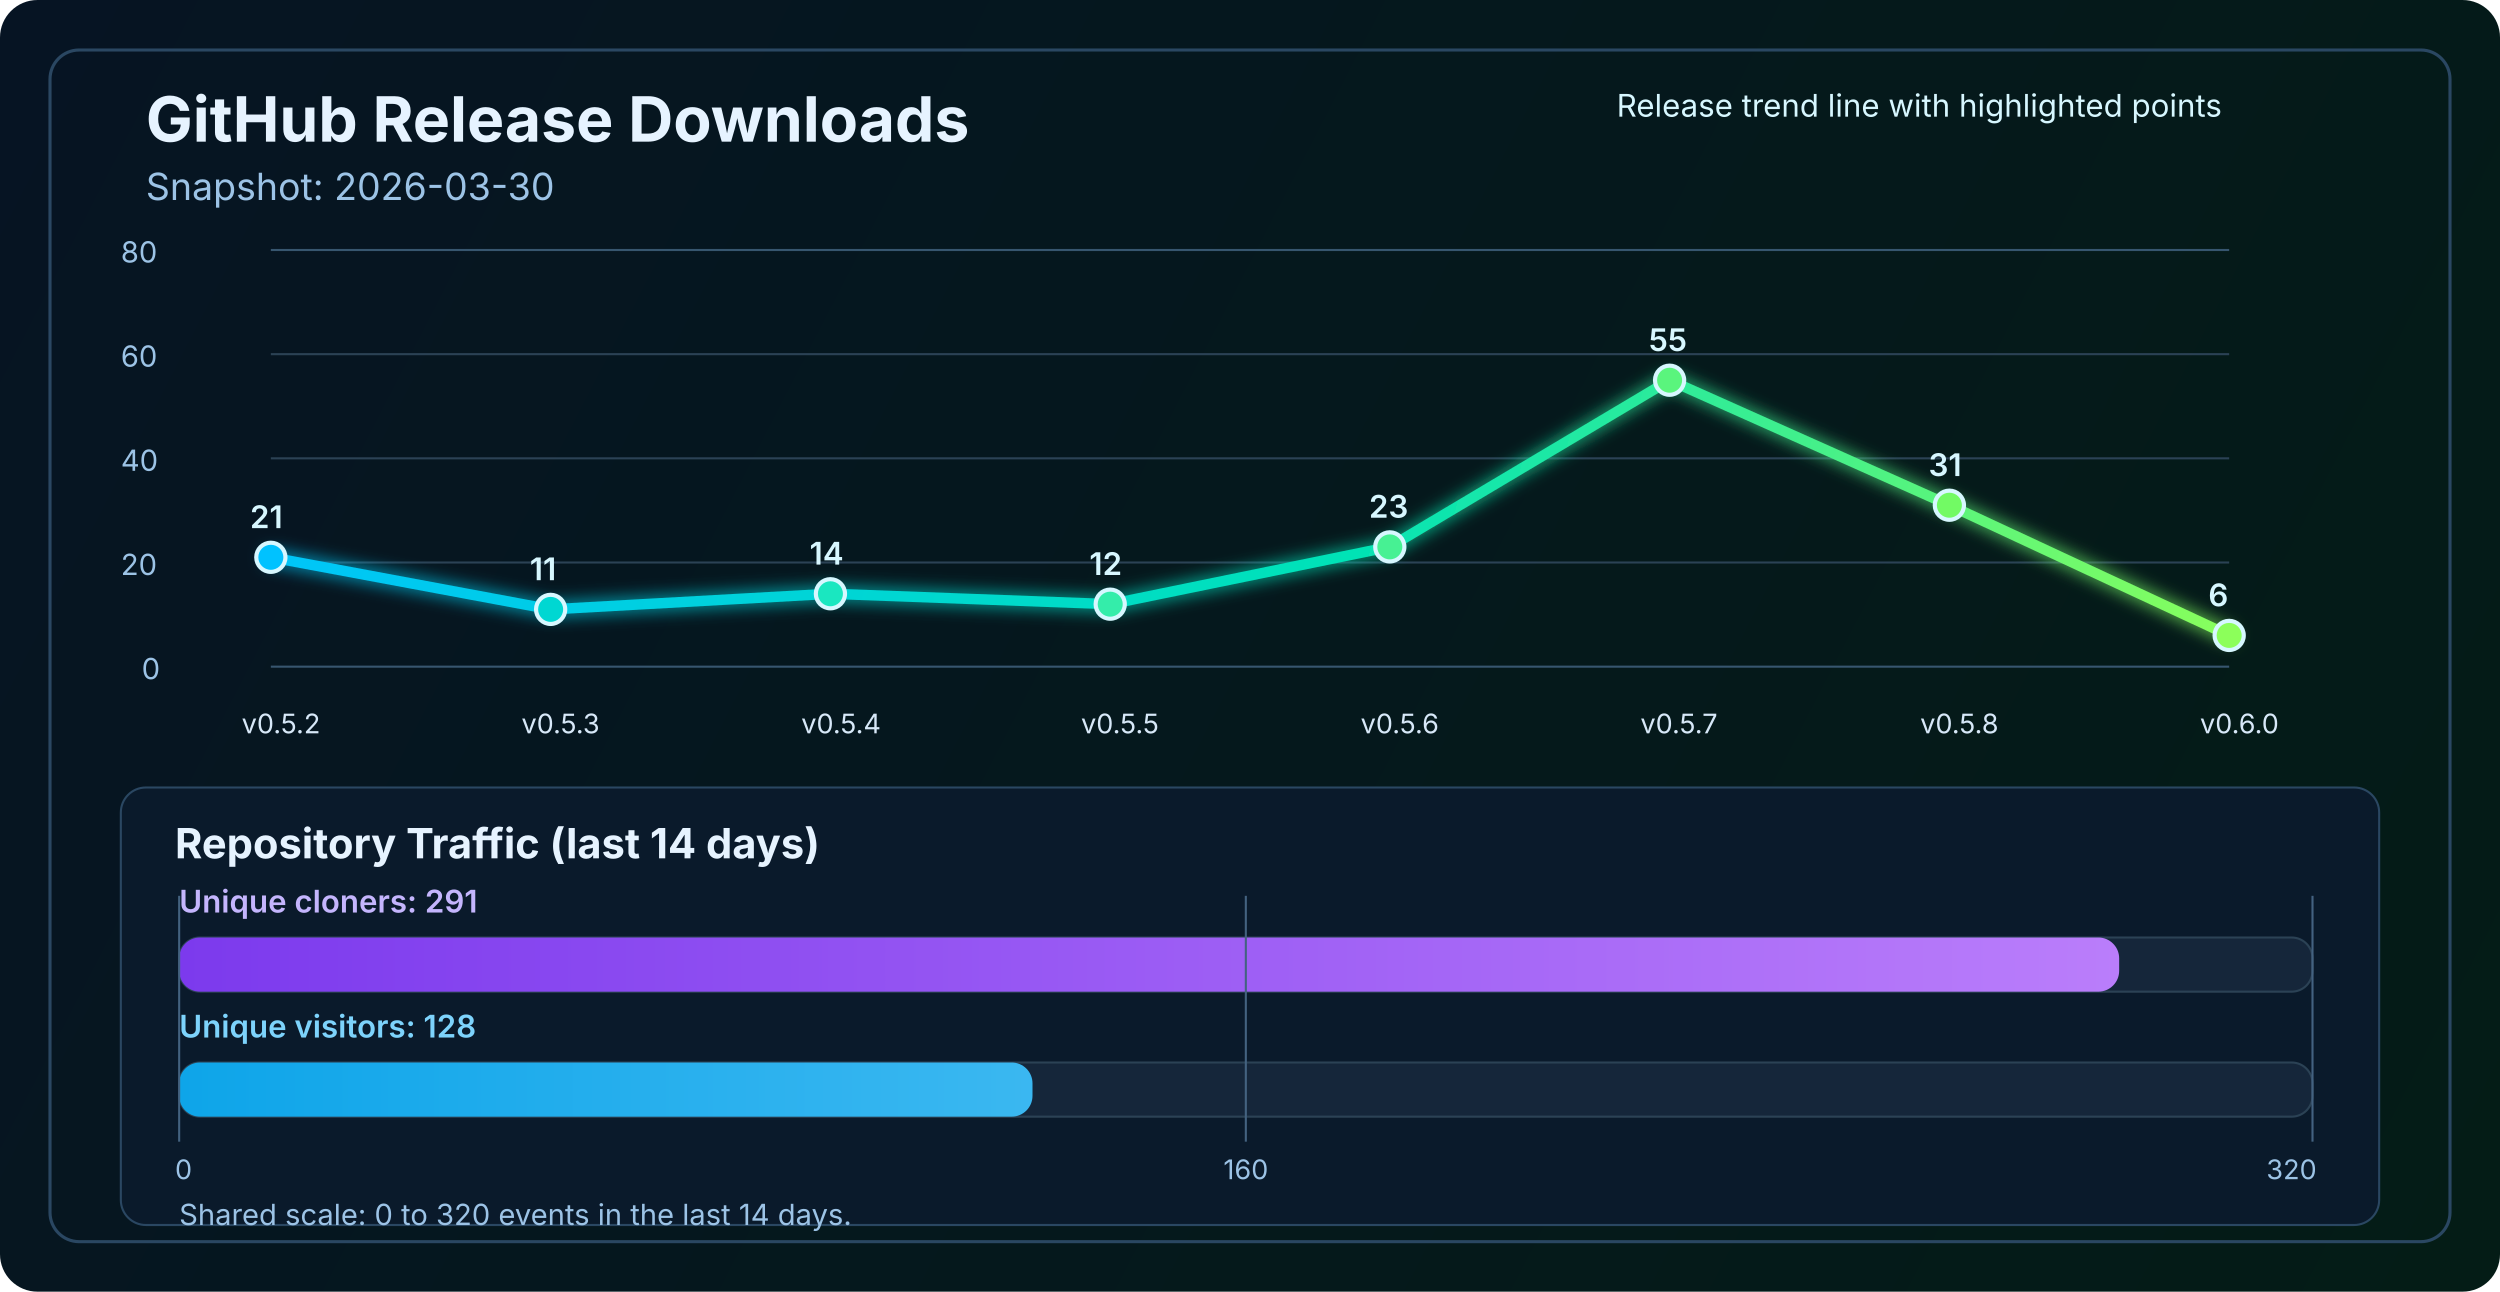
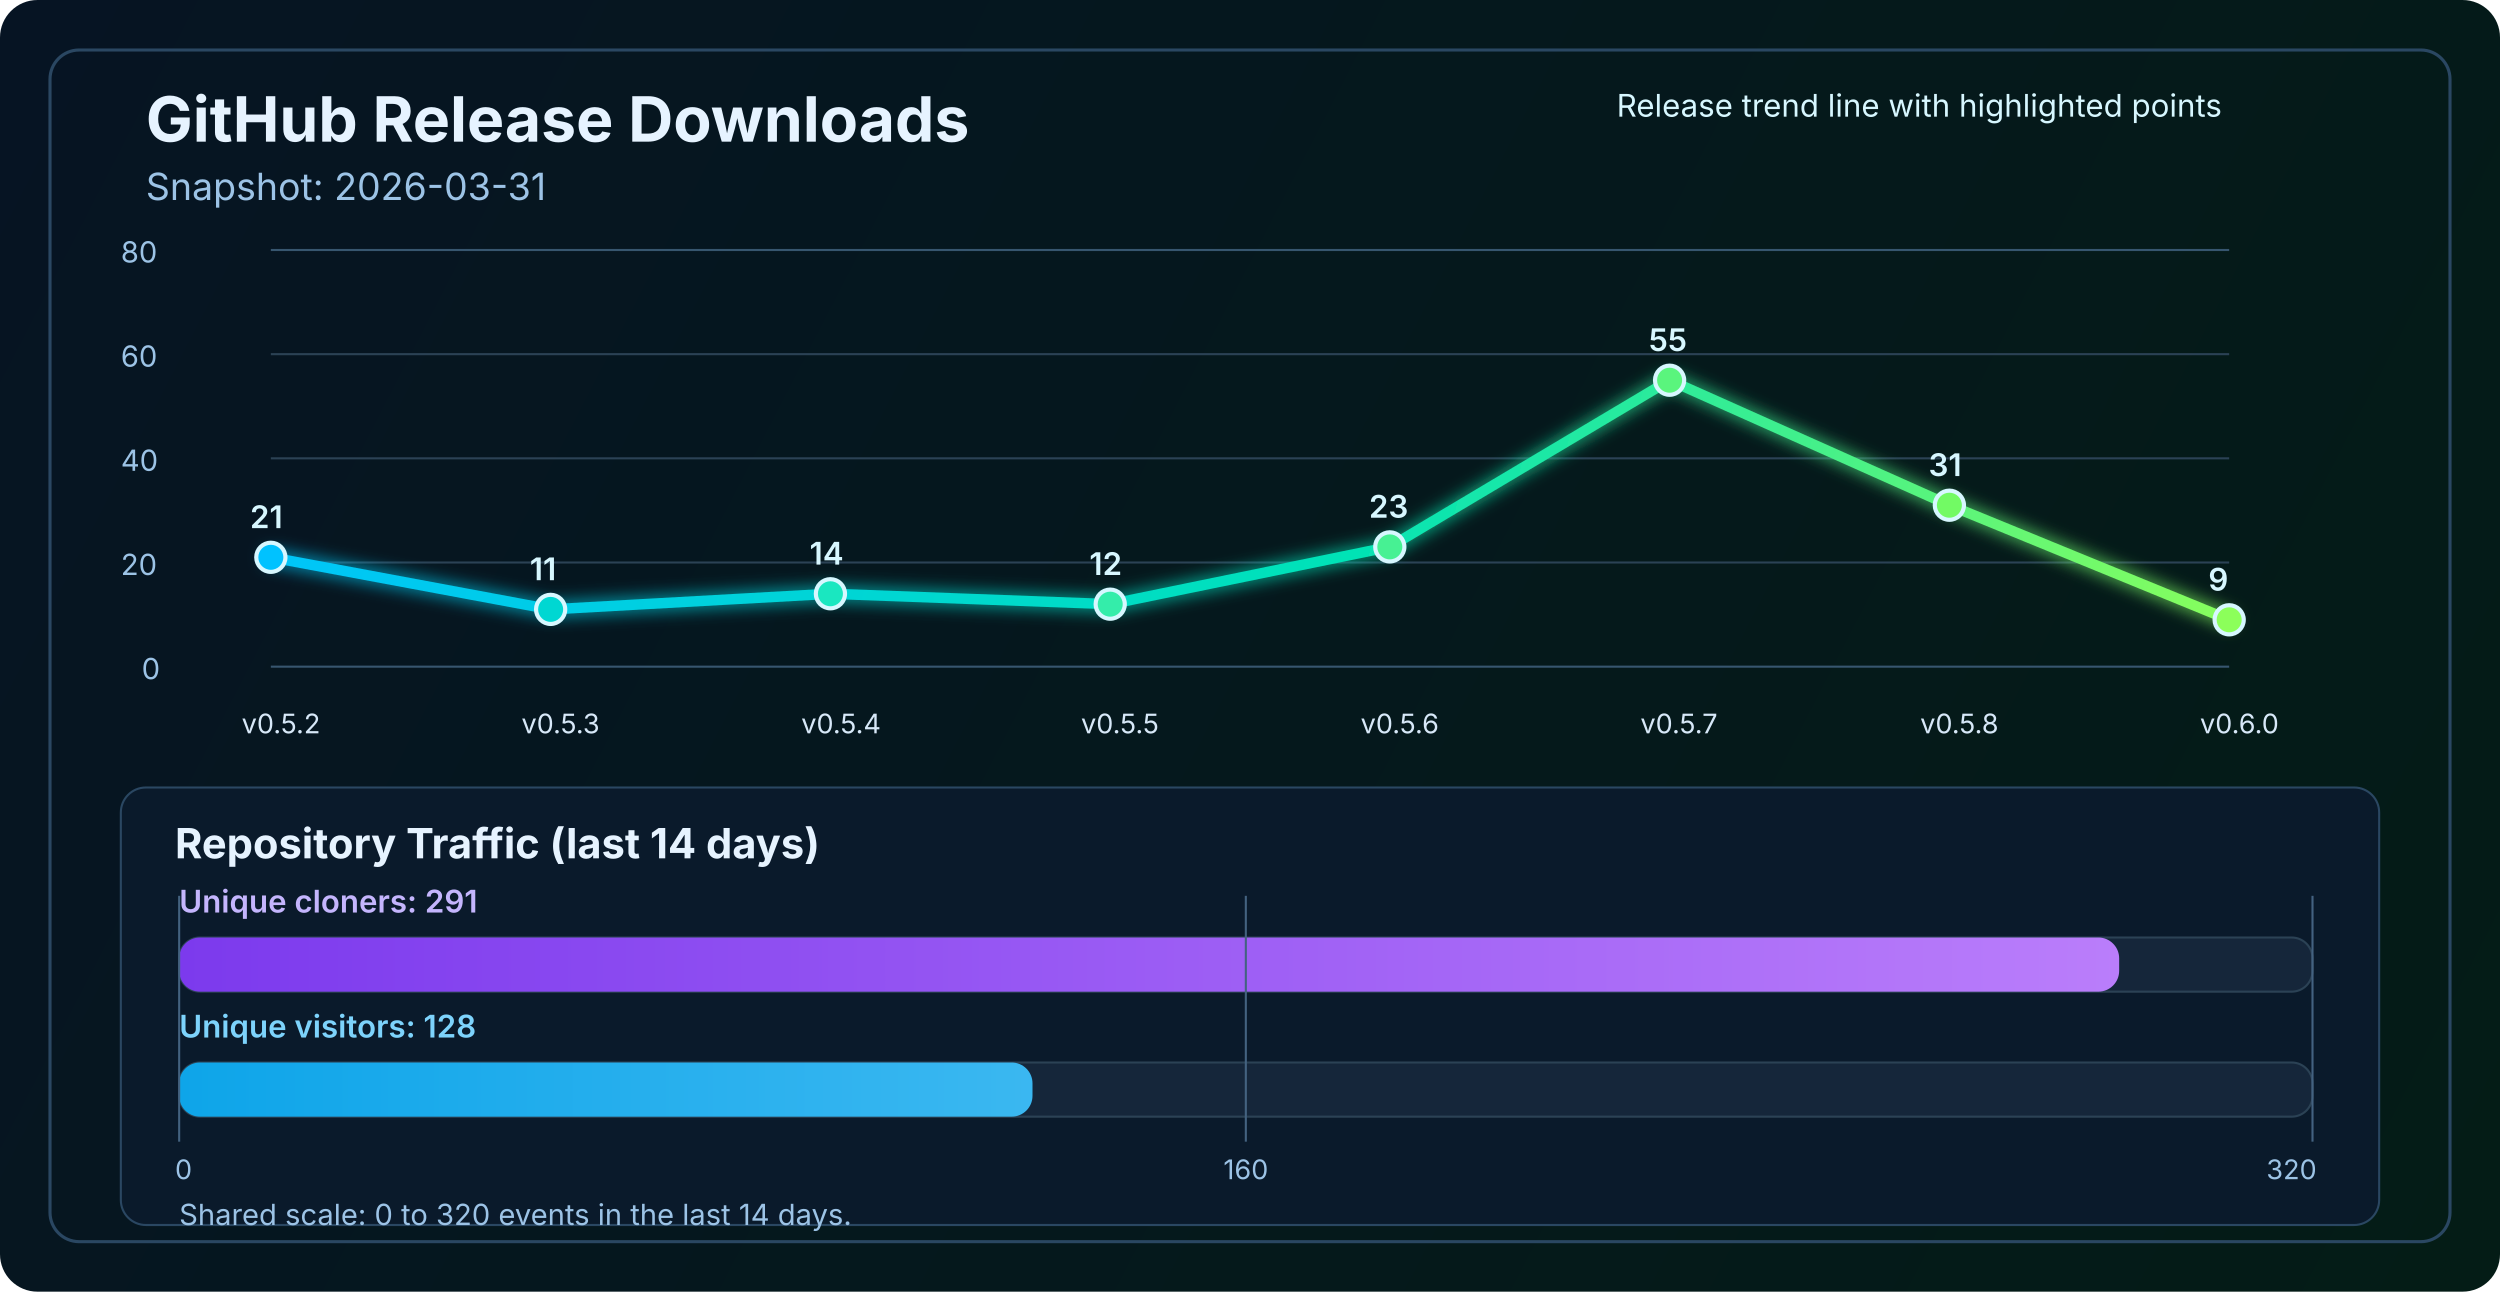
<svg xmlns="http://www.w3.org/2000/svg" width="1200" height="620" viewBox="0 0 1200 620" fill="none" role="img" aria-labelledby="title desc">
  <defs>
    <linearGradient id="bg" x1="0" y1="0" x2="1200" y2="620" gradientUnits="userSpaceOnUse">
      <stop stop-color="#061423" />
      <stop offset="1" stop-color="#041C16" />
    </linearGradient>
    <linearGradient id="line" x1="130" y1="86" x2="1070" y2="340" gradientUnits="userSpaceOnUse">
      <stop stop-color="#00C2FF" />
      <stop offset="0.55" stop-color="#00E2B8" />
      <stop offset="1" stop-color="#8CFF5A" />
    </linearGradient>
    <linearGradient id="cloneFill" x1="86" y1="450" x2="1110" y2="450" gradientUnits="userSpaceOnUse">
      <stop stop-color="#7C3AED" />
      <stop offset="1" stop-color="#C084FC" />
    </linearGradient>
    <linearGradient id="viewFill" x1="86" y1="482" x2="1110" y2="482" gradientUnits="userSpaceOnUse">
      <stop stop-color="#0EA5E9" />
      <stop offset="1" stop-color="#7DD3FC" />
    </linearGradient>
    <filter id="glow" x="-50%" y="-50%" width="200%" height="200%">
      <feGaussianBlur stdDeviation="4" result="blur" />
      <feMerge>
        <feMergeNode in="blur" />
        <feMergeNode in="SourceGraphic" />
      </feMerge>
    </filter>
  </defs>
  <rect width="1200" height="620" rx="18" fill="url(#bg)" />
  <rect x="24" y="24" width="1152" height="572" rx="14" stroke="#2A4762" stroke-width="1.5" />
  <text x="70" y="68" fill="#E6F3FF" font-size="30" font-family="SF Pro Display, -apple-system, BlinkMacSystemFont, Segoe UI, sans-serif" font-weight="700">GitHub Release Downloads</text>
-   <text x="70" y="96" fill="#9CC3E6" font-size="18" font-family="SF Pro Text, -apple-system, BlinkMacSystemFont, Segoe UI, sans-serif">Snapshot: 2026-03-30</text>
+   <text x="70" y="96" fill="#9CC3E6" font-size="18" font-family="SF Pro Text, -apple-system, BlinkMacSystemFont, Segoe UI, sans-serif">Snapshot: 2026-03-31</text>
  <line x1="130" y1="320.0" x2="1070" y2="320.0" stroke="#37566F" stroke-width="1" />
  <line x1="130" y1="270.0" x2="1070" y2="270.0" stroke="#2B4255" stroke-width="1" />
  <line x1="130" y1="220.0" x2="1070" y2="220.0" stroke="#2B4255" stroke-width="1" />
  <line x1="130" y1="170.0" x2="1070" y2="170.0" stroke="#2B4255" stroke-width="1" />
  <line x1="130" y1="120.0" x2="1070" y2="120.0" stroke="#37566F" stroke-width="1" />
  <text x="68" y="326.0" fill="#9CC3E6" font-size="14" font-family="SF Pro Text, -apple-system, BlinkMacSystemFont, Segoe UI, sans-serif">0</text>
  <text x="58" y="276.0" fill="#9CC3E6" font-size="14" font-family="SF Pro Text, -apple-system, BlinkMacSystemFont, Segoe UI, sans-serif">20</text>
  <text x="58" y="226.0" fill="#9CC3E6" font-size="14" font-family="SF Pro Text, -apple-system, BlinkMacSystemFont, Segoe UI, sans-serif">40</text>
  <text x="58" y="176.0" fill="#9CC3E6" font-size="14" font-family="SF Pro Text, -apple-system, BlinkMacSystemFont, Segoe UI, sans-serif">60</text>
  <text x="58" y="126.0" fill="#9CC3E6" font-size="14" font-family="SF Pro Text, -apple-system, BlinkMacSystemFont, Segoe UI, sans-serif">80</text>
-   <polyline points="130.0,267.5 264.3,292.5 398.6,285.0 532.9,290.0 667.1,262.5 801.4,182.5 935.7,242.5 1070.0,305.0" fill="none" stroke="url(#line)" stroke-width="5" stroke-linecap="round" stroke-linejoin="round" filter="url(#glow)" />
+   <polyline points="130.0,267.5 264.3,292.5 398.6,285.0 532.9,290.0 667.1,262.5 801.4,182.5 935.7,242.5 1070.0,297.5" fill="none" stroke="url(#line)" stroke-width="5" stroke-linecap="round" stroke-linejoin="round" filter="url(#glow)" />
  <circle cx="130.0" cy="267.5" r="7" fill="#00C2FF" stroke="#D7F7FF" stroke-width="2" />
  <circle cx="264.3" cy="292.5" r="7" fill="#00D7D2" stroke="#D7F7FF" stroke-width="2" />
  <circle cx="398.6" cy="285.0" r="7" fill="#1AE7C0" stroke="#D7F7FF" stroke-width="2" />
  <circle cx="532.9" cy="290.0" r="7" fill="#34EDAA" stroke="#D7F7FF" stroke-width="2" />
  <circle cx="667.1" cy="262.5" r="7" fill="#47F193" stroke="#D7F7FF" stroke-width="2" />
  <circle cx="801.4" cy="182.5" r="7" fill="#5AF57D" stroke="#D7F7FF" stroke-width="2" />
  <circle cx="935.7" cy="242.5" r="7" fill="#72FA64" stroke="#D7F7FF" stroke-width="2" />
-   <circle cx="1070.0" cy="305.0" r="7" fill="#8CFF5A" stroke="#D7F7FF" stroke-width="2" />
+   <circle cx="1070.0" cy="297.5" r="7" fill="#8CFF5A" stroke="#D7F7FF" stroke-width="2" />
  <text x="116.0" y="352" fill="#D7E8F8" font-size="13" font-family="SF Pro Text, -apple-system, BlinkMacSystemFont, Segoe UI, sans-serif">v0.5.2</text>
  <text x="250.3" y="352" fill="#D7E8F8" font-size="13" font-family="SF Pro Text, -apple-system, BlinkMacSystemFont, Segoe UI, sans-serif">v0.5.3</text>
  <text x="384.6" y="352" fill="#D7E8F8" font-size="13" font-family="SF Pro Text, -apple-system, BlinkMacSystemFont, Segoe UI, sans-serif">v0.5.4</text>
  <text x="518.9" y="352" fill="#D7E8F8" font-size="13" font-family="SF Pro Text, -apple-system, BlinkMacSystemFont, Segoe UI, sans-serif">v0.5.5</text>
  <text x="653.1" y="352" fill="#D7E8F8" font-size="13" font-family="SF Pro Text, -apple-system, BlinkMacSystemFont, Segoe UI, sans-serif">v0.5.6</text>
  <text x="787.4" y="352" fill="#D7E8F8" font-size="13" font-family="SF Pro Text, -apple-system, BlinkMacSystemFont, Segoe UI, sans-serif">v0.5.7</text>
  <text x="921.7" y="352" fill="#D7E8F8" font-size="13" font-family="SF Pro Text, -apple-system, BlinkMacSystemFont, Segoe UI, sans-serif">v0.5.8</text>
  <text x="1056.0" y="352" fill="#D7E8F8" font-size="13" font-family="SF Pro Text, -apple-system, BlinkMacSystemFont, Segoe UI, sans-serif">v0.6.0</text>
  <text x="120.0" y="253.5" fill="#D7F7FF" font-size="15" font-family="SF Pro Text, -apple-system, BlinkMacSystemFont, Segoe UI, sans-serif" font-weight="600">21</text>
  <text x="254.3" y="278.5" fill="#D7F7FF" font-size="15" font-family="SF Pro Text, -apple-system, BlinkMacSystemFont, Segoe UI, sans-serif" font-weight="600">11</text>
  <text x="388.6" y="271.0" fill="#D7F7FF" font-size="15" font-family="SF Pro Text, -apple-system, BlinkMacSystemFont, Segoe UI, sans-serif" font-weight="600">14</text>
  <text x="522.9" y="276.0" fill="#D7F7FF" font-size="15" font-family="SF Pro Text, -apple-system, BlinkMacSystemFont, Segoe UI, sans-serif" font-weight="600">12</text>
  <text x="657.1" y="248.5" fill="#D7F7FF" font-size="15" font-family="SF Pro Text, -apple-system, BlinkMacSystemFont, Segoe UI, sans-serif" font-weight="600">23</text>
  <text x="791.4" y="168.5" fill="#D7F7FF" font-size="15" font-family="SF Pro Text, -apple-system, BlinkMacSystemFont, Segoe UI, sans-serif" font-weight="600">55</text>
  <text x="925.7" y="228.5" fill="#D7F7FF" font-size="15" font-family="SF Pro Text, -apple-system, BlinkMacSystemFont, Segoe UI, sans-serif" font-weight="600">31</text>
-   <text x="1060.0" y="291.0" fill="#D7F7FF" font-size="15" font-family="SF Pro Text, -apple-system, BlinkMacSystemFont, Segoe UI, sans-serif" font-weight="600">6</text>
+   <text x="1060.0" y="283.5" fill="#D7F7FF" font-size="15" font-family="SF Pro Text, -apple-system, BlinkMacSystemFont, Segoe UI, sans-serif" font-weight="600">9</text>
  <text x="776" y="56" fill="#D7F7FF" font-size="15" font-family="SF Pro Text, -apple-system, BlinkMacSystemFont, Segoe UI, sans-serif">Release trend line with highlighted points</text>
  <rect x="58" y="378" width="1084" height="210" rx="12" fill="#0A1A2B" stroke="#2A4762" stroke-width="1" />
  <text x="84" y="412" fill="#E6F3FF" font-size="20" font-family="SF Pro Text, -apple-system, BlinkMacSystemFont, Segoe UI, sans-serif" font-weight="700">Repository Traffic (last 14 days)</text>
  <text x="86" y="438" fill="#C4B5FD" font-size="15" font-family="SF Pro Text, -apple-system, BlinkMacSystemFont, Segoe UI, sans-serif" font-weight="600">Unique cloners: 291</text>
  <rect x="86" y="450" width="1024" height="26" rx="10" fill="#15263A" stroke="#2B4255" stroke-width="1" />
  <rect x="86" y="450" width="931.2" height="26" rx="10" fill="url(#cloneFill)" />
  <text x="86" y="498" fill="#7DD3FC" font-size="15" font-family="SF Pro Text, -apple-system, BlinkMacSystemFont, Segoe UI, sans-serif" font-weight="600">Unique visitors: 128</text>
  <rect x="86" y="510" width="1024" height="26" rx="10" fill="#15263A" stroke="#2B4255" stroke-width="1" />
  <rect x="86" y="510" width="409.6" height="26" rx="10" fill="url(#viewFill)" />
  <line x1="86" y1="430" x2="86" y2="548" stroke="#436280" stroke-width="1" />
  <line x1="598.0" y1="430" x2="598.0" y2="548" stroke="#436280" stroke-width="1" />
  <line x1="1110" y1="430" x2="1110" y2="548" stroke="#436280" stroke-width="1" />
  <text x="84" y="566" text-anchor="start" fill="#9CC3E6" font-size="13" font-family="SF Pro Text, -apple-system, BlinkMacSystemFont, Segoe UI, sans-serif">0</text>
  <text x="598.0" y="566" text-anchor="middle" fill="#9CC3E6" font-size="13" font-family="SF Pro Text, -apple-system, BlinkMacSystemFont, Segoe UI, sans-serif">160</text>
  <text x="1112" y="566" text-anchor="end" fill="#9CC3E6" font-size="13" font-family="SF Pro Text, -apple-system, BlinkMacSystemFont, Segoe UI, sans-serif">320</text>
  <text x="86" y="588" fill="#9CC3E6" font-size="14" font-family="SF Pro Text, -apple-system, BlinkMacSystemFont, Segoe UI, sans-serif">Shared scale: 0 to 320 events in the last 14 days.</text>
</svg>
